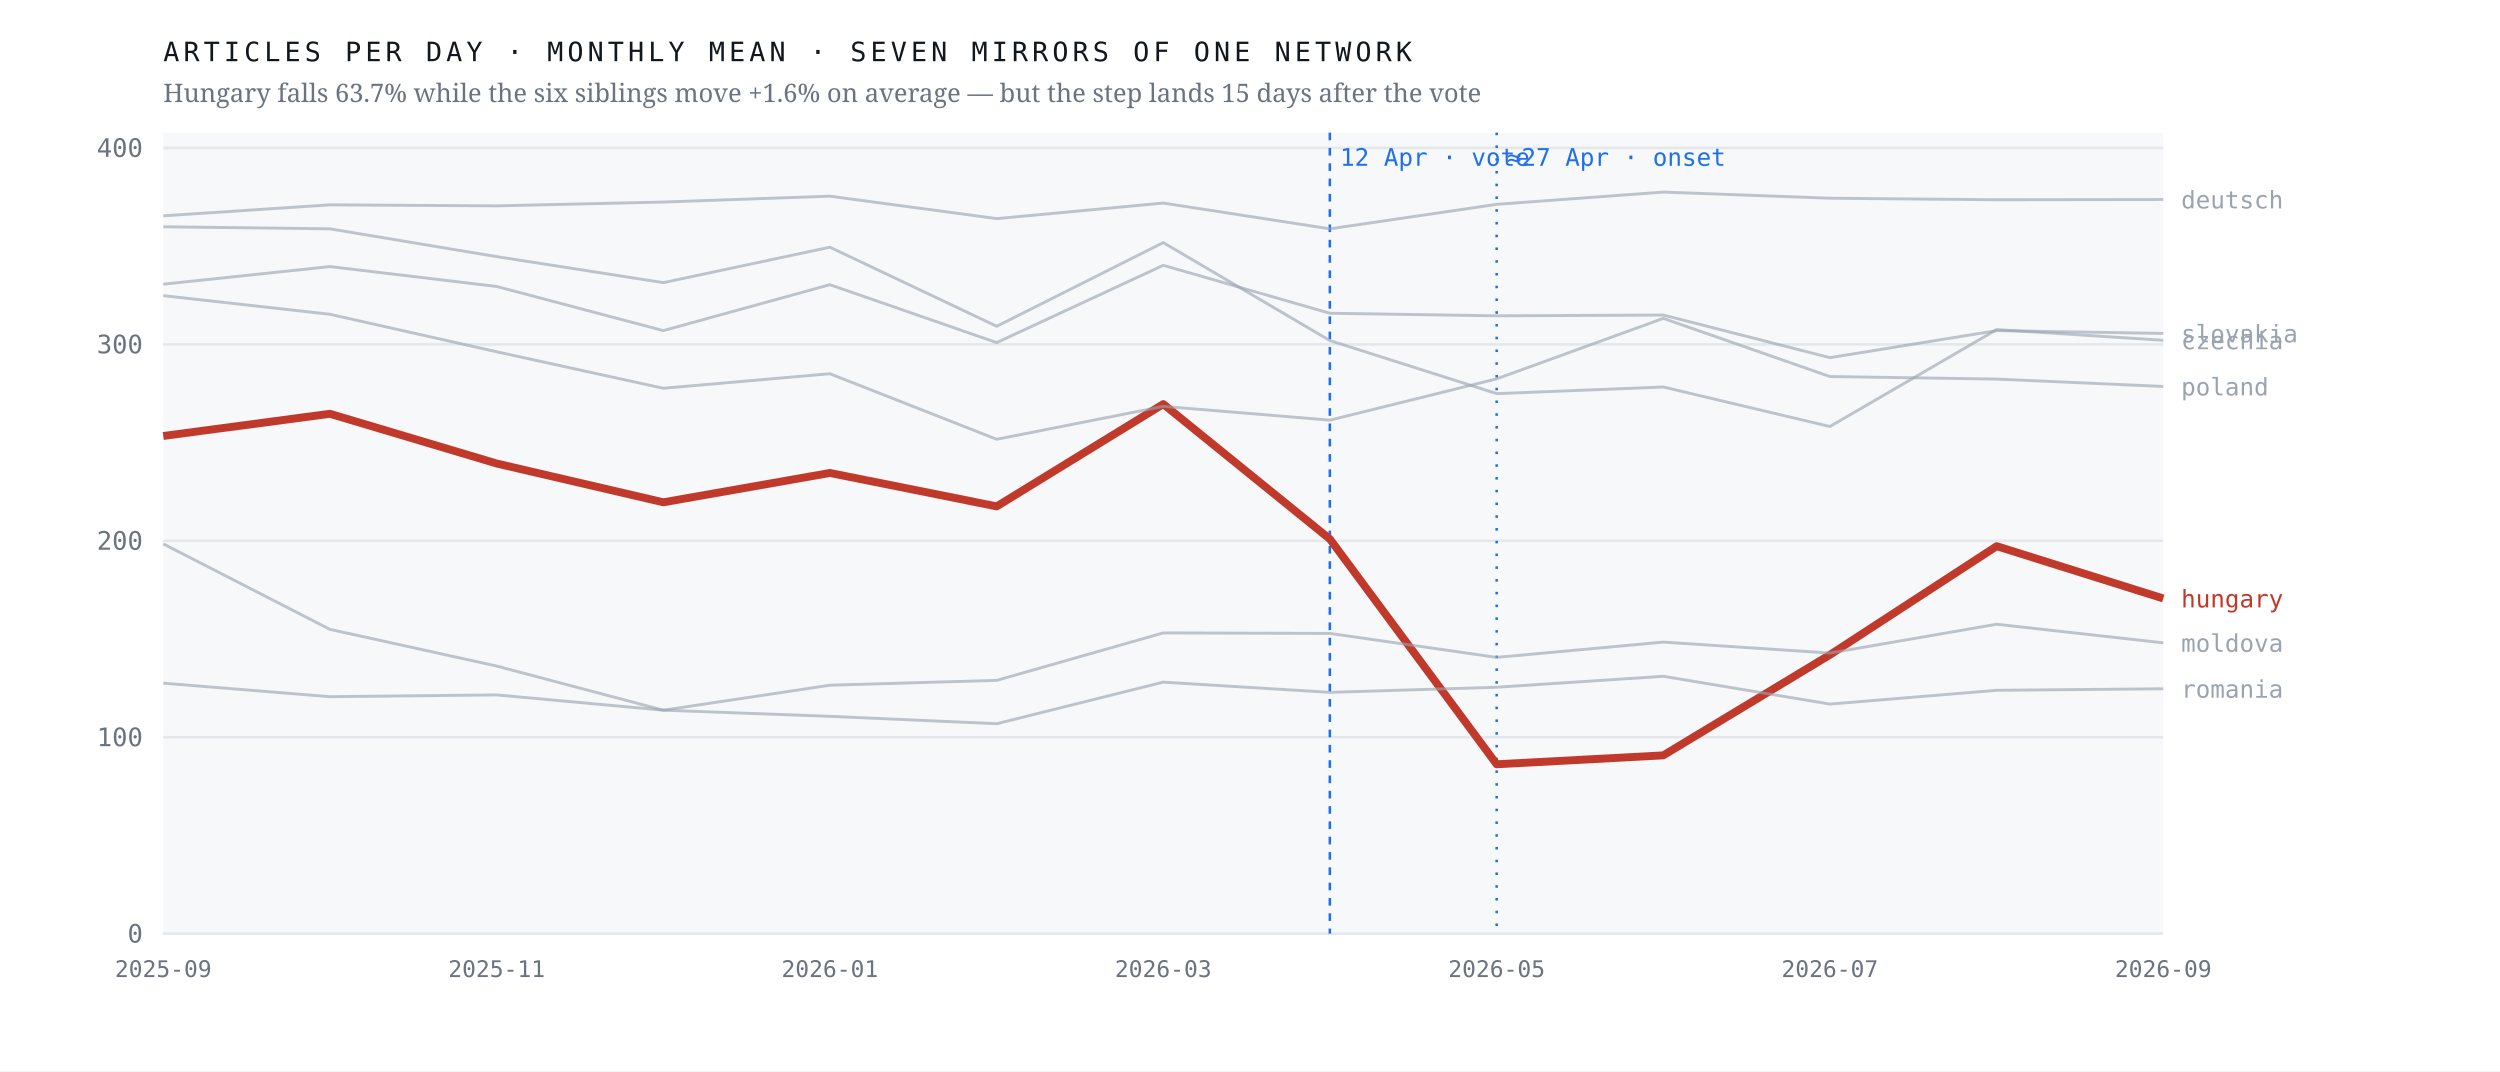
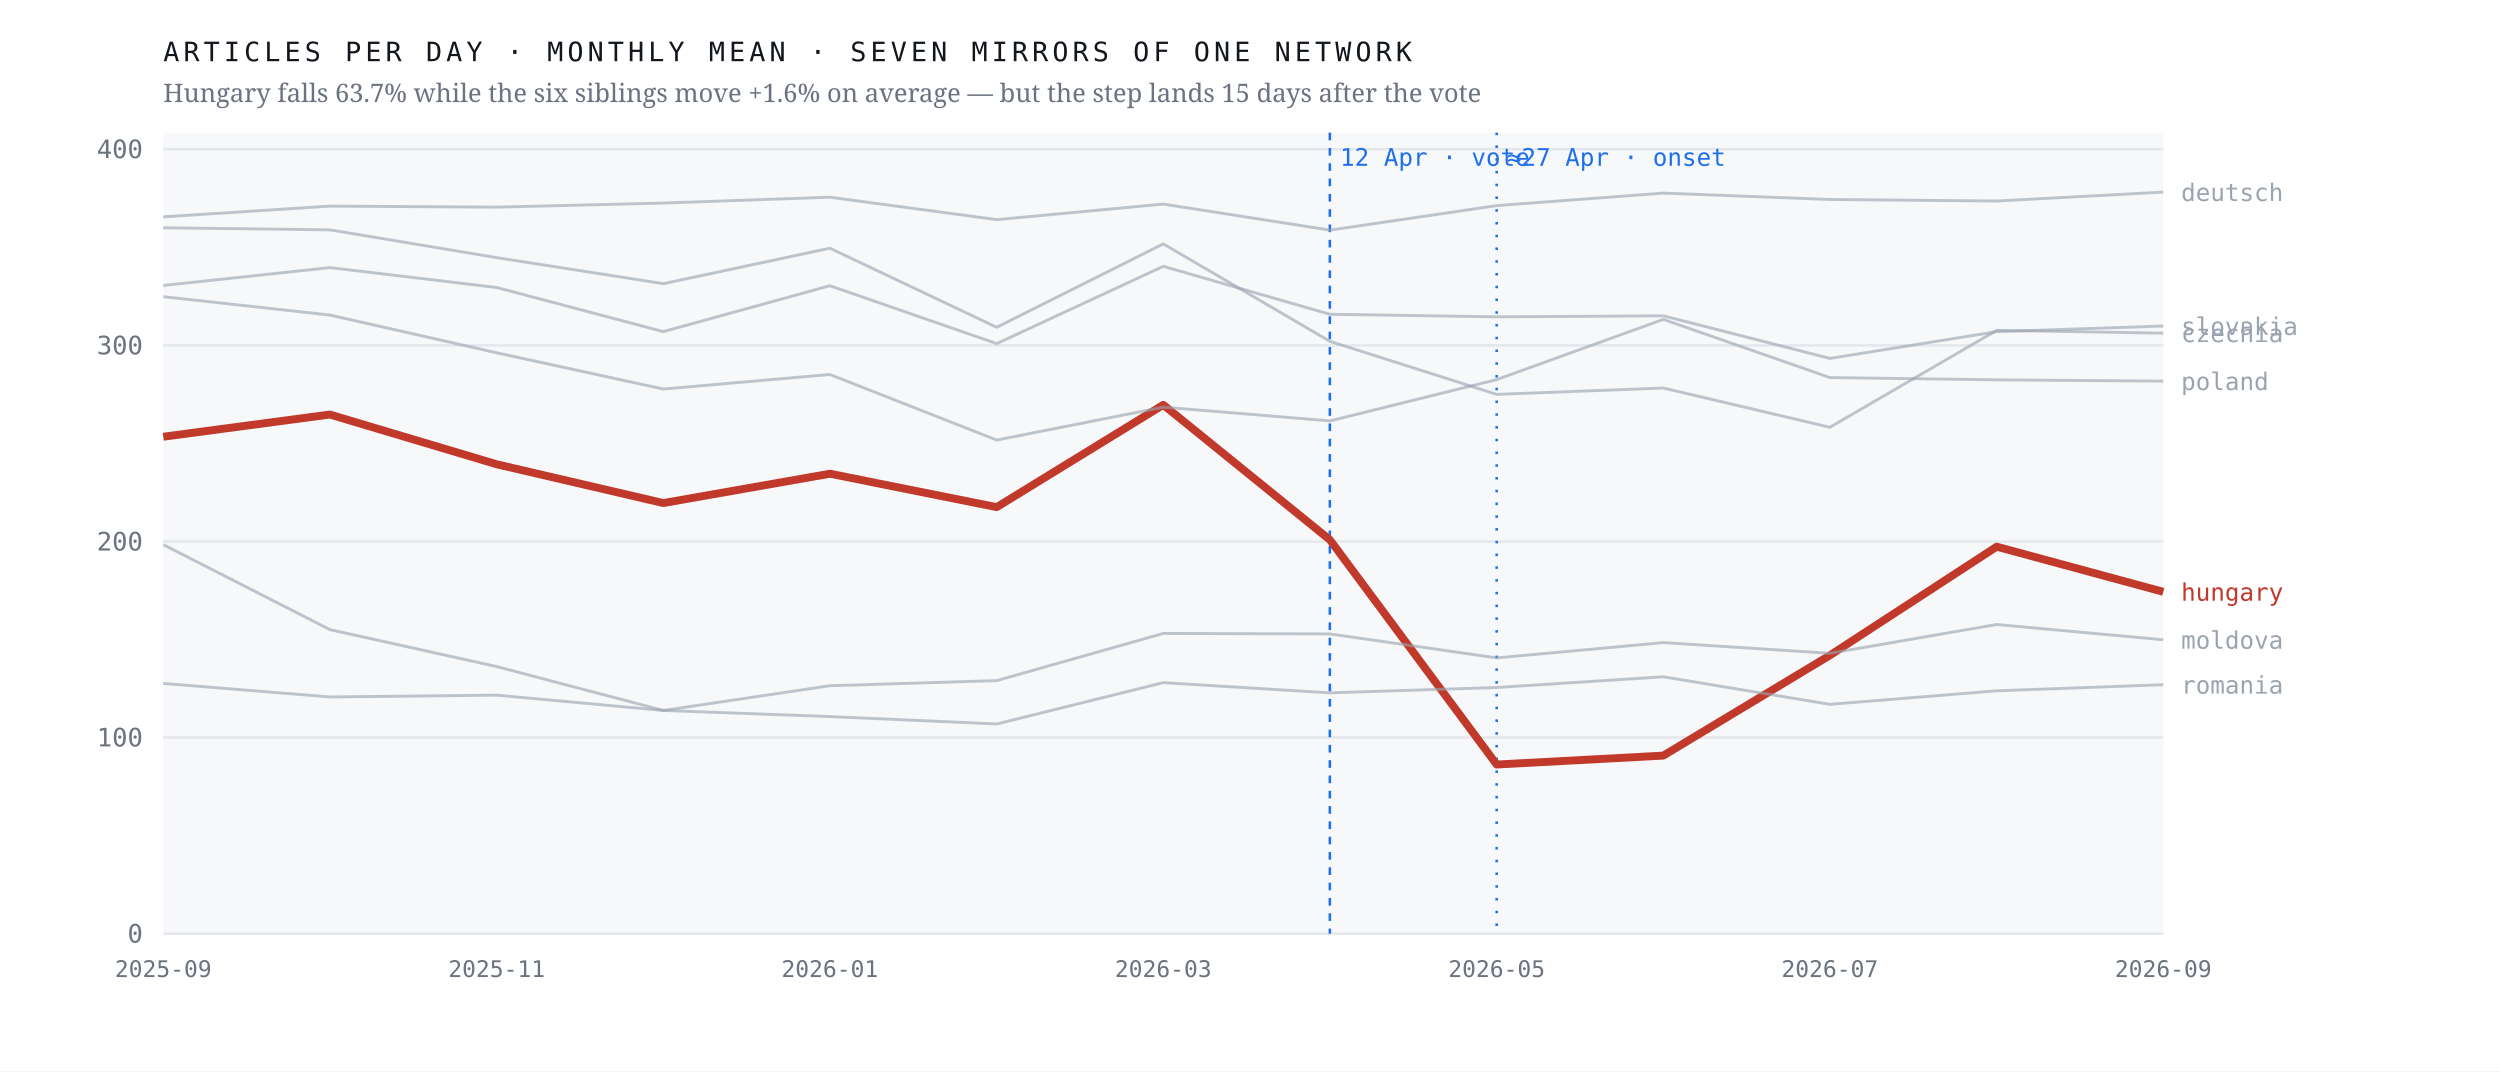
<svg xmlns="http://www.w3.org/2000/svg" viewBox="0 0 980 420" width="980" height="420" role="img" aria-label="Monthly output of seven mirrors of one network; the Hungarian line falls 63.7% after April 2026 while the six others hold roughly flat">
  <rect width="980" height="420" fill="#ffffff" />
  <rect x="64" y="52" width="784" height="314" fill="#f7f8fa" />
  <line x1="64" y1="366.0" x2="848" y2="366.0" stroke="#e4e7eb" stroke-width="1" />
  <text x="56.0" y="369.5" font-family="ui-monospace,'IBM Plex Mono',Menlo,monospace" font-size="10" font-weight="400" letter-spacing="0" fill="#6b7280" text-anchor="end">0</text>
-   <line x1="64" y1="289.0" x2="848" y2="289.0" stroke="#e4e7eb" stroke-width="1" />
-   <text x="56.0" y="292.5" font-family="ui-monospace,'IBM Plex Mono',Menlo,monospace" font-size="10" font-weight="400" letter-spacing="0" fill="#6b7280" text-anchor="end">100</text>
-   <line x1="64" y1="212.0" x2="848" y2="212.0" stroke="#e4e7eb" stroke-width="1" />
-   <text x="56.0" y="215.5" font-family="ui-monospace,'IBM Plex Mono',Menlo,monospace" font-size="10" font-weight="400" letter-spacing="0" fill="#6b7280" text-anchor="end">200</text>
-   <line x1="64" y1="135.0" x2="848" y2="135.0" stroke="#e4e7eb" stroke-width="1" />
-   <text x="56.0" y="138.5" font-family="ui-monospace,'IBM Plex Mono',Menlo,monospace" font-size="10" font-weight="400" letter-spacing="0" fill="#6b7280" text-anchor="end">300</text>
-   <line x1="64" y1="58.0" x2="848" y2="58.0" stroke="#e4e7eb" stroke-width="1" />
-   <text x="56.0" y="61.5" font-family="ui-monospace,'IBM Plex Mono',Menlo,monospace" font-size="10" font-weight="400" letter-spacing="0" fill="#6b7280" text-anchor="end">400</text>
+   <line x1="64" y1="289.1" x2="848" y2="289.1" stroke="#e4e7eb" stroke-width="1" />
+   <text x="56.0" y="292.6" font-family="ui-monospace,'IBM Plex Mono',Menlo,monospace" font-size="10" font-weight="400" letter-spacing="0" fill="#6b7280" text-anchor="end">100</text>
+   <line x1="64" y1="212.3" x2="848" y2="212.3" stroke="#e4e7eb" stroke-width="1" />
+   <text x="56.0" y="215.8" font-family="ui-monospace,'IBM Plex Mono',Menlo,monospace" font-size="10" font-weight="400" letter-spacing="0" fill="#6b7280" text-anchor="end">200</text>
+   <line x1="64" y1="135.4" x2="848" y2="135.4" stroke="#e4e7eb" stroke-width="1" />
+   <text x="56.0" y="138.9" font-family="ui-monospace,'IBM Plex Mono',Menlo,monospace" font-size="10" font-weight="400" letter-spacing="0" fill="#6b7280" text-anchor="end">300</text>
+   <line x1="64" y1="58.5" x2="848" y2="58.5" stroke="#e4e7eb" stroke-width="1" />
+   <text x="56.0" y="62.0" font-family="ui-monospace,'IBM Plex Mono',Menlo,monospace" font-size="10" font-weight="400" letter-spacing="0" fill="#6b7280" text-anchor="end">400</text>
  <line x1="521.3" y1="52" x2="521.3" y2="366" stroke="#1f6feb" stroke-width="1" stroke-dasharray="3 3" />
  <text x="525.3" y="65.0" font-family="ui-monospace,'IBM Plex Mono',Menlo,monospace" font-size="9.5" font-weight="400" letter-spacing="0" fill="#1f6feb" text-anchor="start">12 Apr · vote</text>
  <line x1="586.7" y1="52" x2="586.7" y2="366" stroke="#1f6feb" stroke-width="1" stroke-dasharray="1 4" />
  <text x="590.7" y="65.0" font-family="ui-monospace,'IBM Plex Mono',Menlo,monospace" font-size="9.5" font-weight="400" letter-spacing="0" fill="#1f6feb" text-anchor="start">≈27 Apr · onset</text>
-   <polyline points="64.0,170.9 129.3,162.2 194.7,181.7 260.0,196.9 325.3,185.4 390.7,198.5 456.0,158.4 521.3,211.3 586.7,299.6 652.0,296.1 717.3,256.7 782.7,214.1 848.0,234.6" fill="none" stroke="#c0392b" stroke-width="3.1" stroke-opacity="1" stroke-linejoin="round" />
-   <text x="855.0" y="238.1" font-family="ui-monospace,'IBM Plex Mono',Menlo,monospace" font-size="9.5" font-weight="500" letter-spacing="0" fill="#c0392b" text-anchor="start">hungary</text>
-   <polyline points="64.0,88.9 129.3,89.7 194.7,100.6 260.0,110.8 325.3,96.9 390.7,127.9 456.0,95.1 521.3,133.5 586.7,154.3 652.0,151.7 717.3,167.2 782.7,129.2 848.0,133.4" fill="none" stroke="#9aa3af" stroke-width="1.15" stroke-opacity="0.62" stroke-linejoin="round" />
-   <text x="855.0" y="136.9" font-family="ui-monospace,'IBM Plex Mono',Menlo,monospace" font-size="9.5" font-weight="400" letter-spacing="0" fill="#9aa3af" text-anchor="start">czechia</text>
-   <polyline points="64.0,84.6 129.3,80.3 194.7,80.7 260.0,79.2 325.3,76.9 390.7,85.7 456.0,79.6 521.3,89.7 586.7,80.1 652.0,75.3 717.3,77.7 782.7,78.3 848.0,78.2" fill="none" stroke="#9aa3af" stroke-width="1.15" stroke-opacity="0.62" stroke-linejoin="round" />
-   <text x="855.0" y="81.7" font-family="ui-monospace,'IBM Plex Mono',Menlo,monospace" font-size="9.5" font-weight="400" letter-spacing="0" fill="#9aa3af" text-anchor="start">deutsch</text>
-   <polyline points="64.0,213.2 129.3,246.7 194.7,261.1 260.0,278.4 325.3,268.6 390.7,266.7 456.0,248.1 521.3,248.3 586.7,257.7 652.0,251.7 717.3,256.0 782.7,244.7 848.0,252.0" fill="none" stroke="#9aa3af" stroke-width="1.15" stroke-opacity="0.62" stroke-linejoin="round" />
-   <text x="855.0" y="255.5" font-family="ui-monospace,'IBM Plex Mono',Menlo,monospace" font-size="9.5" font-weight="400" letter-spacing="0" fill="#9aa3af" text-anchor="start">moldova</text>
-   <polyline points="64.0,115.9 129.3,123.2 194.7,137.9 260.0,152.2 325.3,146.5 390.7,172.2 456.0,159.3 521.3,164.7 586.7,148.5 652.0,124.8 717.3,147.6 782.7,148.6 848.0,151.5" fill="none" stroke="#9aa3af" stroke-width="1.15" stroke-opacity="0.62" stroke-linejoin="round" />
-   <text x="855.0" y="155.0" font-family="ui-monospace,'IBM Plex Mono',Menlo,monospace" font-size="9.5" font-weight="400" letter-spacing="0" fill="#9aa3af" text-anchor="start">poland</text>
-   <polyline points="64.0,267.8 129.3,273.1 194.7,272.4 260.0,278.4 325.3,280.8 390.7,283.7 456.0,267.4 521.3,271.4 586.7,269.4 652.0,265.1 717.3,276.0 782.7,270.6 848.0,270.0" fill="none" stroke="#9aa3af" stroke-width="1.15" stroke-opacity="0.62" stroke-linejoin="round" />
-   <text x="855.0" y="273.5" font-family="ui-monospace,'IBM Plex Mono',Menlo,monospace" font-size="9.5" font-weight="400" letter-spacing="0" fill="#9aa3af" text-anchor="start">romania</text>
-   <polyline points="64.0,111.4 129.3,104.5 194.7,112.3 260.0,129.6 325.3,111.6 390.7,134.3 456.0,104.0 521.3,122.8 586.7,123.8 652.0,123.5 717.3,140.2 782.7,129.6 848.0,130.7" fill="none" stroke="#9aa3af" stroke-width="1.15" stroke-opacity="0.62" stroke-linejoin="round" />
-   <text x="855.0" y="134.2" font-family="ui-monospace,'IBM Plex Mono',Menlo,monospace" font-size="9.5" font-weight="400" letter-spacing="0" fill="#9aa3af" text-anchor="start">slovakia</text>
+   <polyline points="64.0,171.2 129.3,162.5 194.7,182.0 260.0,197.2 325.3,185.7 390.7,198.8 456.0,158.7 521.3,211.6 586.7,299.7 652.0,296.2 717.3,256.9 782.7,214.3 848.0,232.0" fill="none" stroke="#c0392b" stroke-width="3.1" stroke-opacity="1" stroke-linejoin="round" />
+   <text x="855.0" y="235.5" font-family="ui-monospace,'IBM Plex Mono',Menlo,monospace" font-size="9.5" font-weight="500" letter-spacing="0" fill="#c0392b" text-anchor="start">hungary</text>
+   <polyline points="64.0,89.3 129.3,90.1 194.7,101.0 260.0,111.2 325.3,97.3 390.7,128.3 456.0,95.6 521.3,133.8 586.7,154.6 652.0,152.1 717.3,167.5 782.7,129.5 848.0,130.6" fill="none" stroke="#9aa3af" stroke-width="1.15" stroke-opacity="0.62" stroke-linejoin="round" />
+   <text x="855.0" y="134.1" font-family="ui-monospace,'IBM Plex Mono',Menlo,monospace" font-size="9.5" font-weight="400" letter-spacing="0" fill="#9aa3af" text-anchor="start">czechia</text>
+   <polyline points="64.0,85.0 129.3,80.8 194.7,81.2 260.0,79.6 325.3,77.3 390.7,86.1 456.0,80.0 521.3,90.2 586.7,80.6 652.0,75.7 717.3,78.2 782.7,78.8 848.0,75.3" fill="none" stroke="#9aa3af" stroke-width="1.15" stroke-opacity="0.62" stroke-linejoin="round" />
+   <text x="855.0" y="78.8" font-family="ui-monospace,'IBM Plex Mono',Menlo,monospace" font-size="9.5" font-weight="400" letter-spacing="0" fill="#9aa3af" text-anchor="start">deutsch</text>
+   <polyline points="64.0,213.5 129.3,246.8 194.7,261.3 260.0,278.5 325.3,268.8 390.7,266.8 456.0,248.3 521.3,248.5 586.7,257.9 652.0,251.9 717.3,256.1 782.7,244.8 848.0,250.8" fill="none" stroke="#9aa3af" stroke-width="1.15" stroke-opacity="0.62" stroke-linejoin="round" />
+   <text x="855.0" y="254.3" font-family="ui-monospace,'IBM Plex Mono',Menlo,monospace" font-size="9.5" font-weight="400" letter-spacing="0" fill="#9aa3af" text-anchor="start">moldova</text>
+   <polyline points="64.0,116.3 129.3,123.5 194.7,138.3 260.0,152.5 325.3,146.8 390.7,172.5 456.0,159.6 521.3,165.0 586.7,148.8 652.0,125.2 717.3,148.0 782.7,148.9 848.0,149.4" fill="none" stroke="#9aa3af" stroke-width="1.15" stroke-opacity="0.62" stroke-linejoin="round" />
+   <text x="855.0" y="152.9" font-family="ui-monospace,'IBM Plex Mono',Menlo,monospace" font-size="9.5" font-weight="400" letter-spacing="0" fill="#9aa3af" text-anchor="start">poland</text>
+   <polyline points="64.0,267.9 129.3,273.2 194.7,272.5 260.0,278.5 325.3,280.9 390.7,283.8 456.0,267.6 521.3,271.6 586.7,269.5 652.0,265.3 717.3,276.1 782.7,270.8 848.0,268.4" fill="none" stroke="#9aa3af" stroke-width="1.15" stroke-opacity="0.62" stroke-linejoin="round" />
+   <text x="855.0" y="271.9" font-family="ui-monospace,'IBM Plex Mono',Menlo,monospace" font-size="9.5" font-weight="400" letter-spacing="0" fill="#9aa3af" text-anchor="start">romania</text>
+   <polyline points="64.0,111.9 129.3,104.9 194.7,112.7 260.0,130.0 325.3,112.0 390.7,134.7 456.0,104.4 521.3,123.2 586.7,124.2 652.0,123.8 717.3,140.5 782.7,130.0 848.0,127.8" fill="none" stroke="#9aa3af" stroke-width="1.15" stroke-opacity="0.62" stroke-linejoin="round" />
+   <text x="855.0" y="131.3" font-family="ui-monospace,'IBM Plex Mono',Menlo,monospace" font-size="9.5" font-weight="400" letter-spacing="0" fill="#9aa3af" text-anchor="start">slovakia</text>
  <text x="64.0" y="383.0" font-family="ui-monospace,'IBM Plex Mono',Menlo,monospace" font-size="9" font-weight="400" letter-spacing="0" fill="#6b7280" text-anchor="middle">2025-09</text>
  <text x="194.7" y="383.0" font-family="ui-monospace,'IBM Plex Mono',Menlo,monospace" font-size="9" font-weight="400" letter-spacing="0" fill="#6b7280" text-anchor="middle">2025-11</text>
  <text x="325.3" y="383.0" font-family="ui-monospace,'IBM Plex Mono',Menlo,monospace" font-size="9" font-weight="400" letter-spacing="0" fill="#6b7280" text-anchor="middle">2026-01</text>
  <text x="456.0" y="383.0" font-family="ui-monospace,'IBM Plex Mono',Menlo,monospace" font-size="9" font-weight="400" letter-spacing="0" fill="#6b7280" text-anchor="middle">2026-03</text>
  <text x="586.7" y="383.0" font-family="ui-monospace,'IBM Plex Mono',Menlo,monospace" font-size="9" font-weight="400" letter-spacing="0" fill="#6b7280" text-anchor="middle">2026-05</text>
  <text x="717.3" y="383.0" font-family="ui-monospace,'IBM Plex Mono',Menlo,monospace" font-size="9" font-weight="400" letter-spacing="0" fill="#6b7280" text-anchor="middle">2026-07</text>
  <text x="848.0" y="383.0" font-family="ui-monospace,'IBM Plex Mono',Menlo,monospace" font-size="9" font-weight="400" letter-spacing="0" fill="#6b7280" text-anchor="middle">2026-09</text>
  <text x="64.0" y="24.0" font-family="ui-monospace,'IBM Plex Mono',Menlo,monospace" font-size="10.5" font-weight="400" letter-spacing="1.6" fill="#12161d" text-anchor="start">ARTICLES PER DAY · MONTHLY MEAN · SEVEN MIRRORS OF ONE NETWORK</text>
  <text x="64.0" y="40.0" font-family="'Newsreader',Georgia,serif" font-size="10" font-weight="400" letter-spacing="0" fill="#6b7280" text-anchor="start">Hungary falls 63.7% while the six siblings move +1.6% on average — but the step lands 15 days after the vote</text>
</svg>
